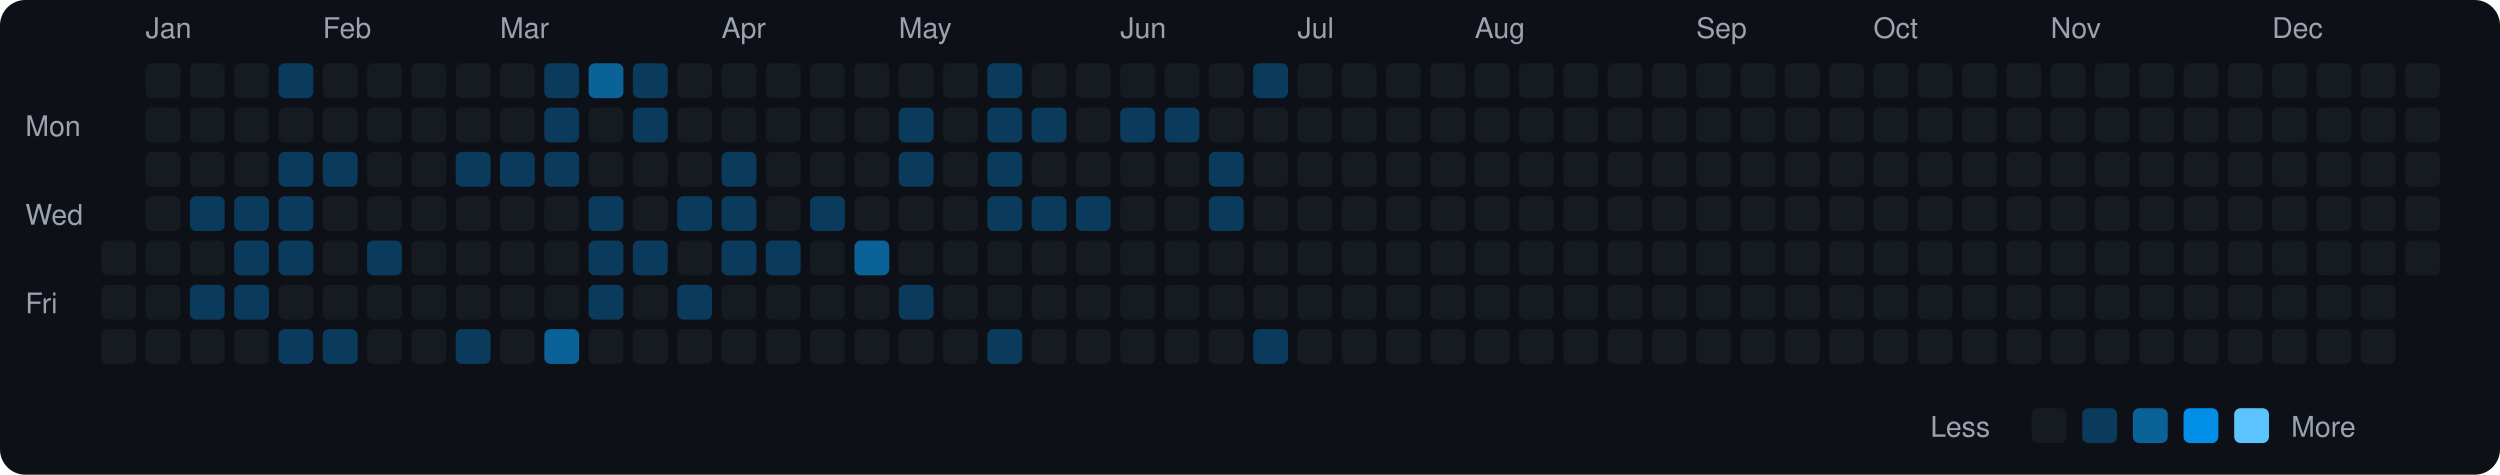
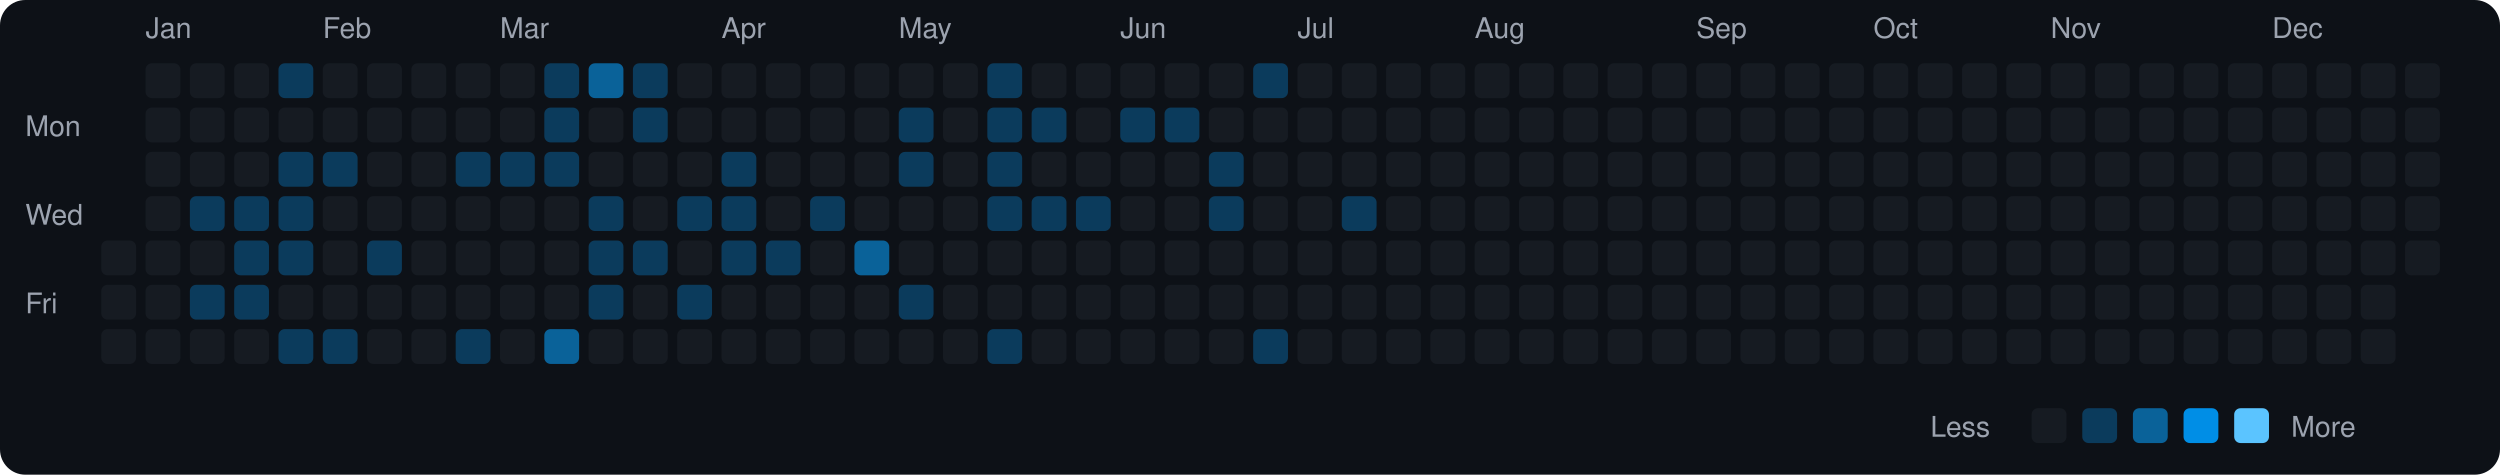
<svg xmlns="http://www.w3.org/2000/svg" viewBox="0 0 790 150" width="790" height="150">
  <rect width="790" height="150" fill="#0d1117" rx="8" ry="8" />
  <text x="8" y="43" fill="#9ca3af" font-size="9" font-family="-apple-system, BlinkMacSystemFont, 'Segoe UI', Helvetica, Arial, sans-serif">Mon</text>
  <text x="8" y="71" fill="#9ca3af" font-size="9" font-family="-apple-system, BlinkMacSystemFont, 'Segoe UI', Helvetica, Arial, sans-serif">Wed</text>
  <text x="8" y="99" fill="#9ca3af" font-size="9" font-family="-apple-system, BlinkMacSystemFont, 'Segoe UI', Helvetica, Arial, sans-serif">Fri</text>
  <rect x="32" y="76" width="11" height="11" rx="2" ry="2" fill="#161b22">
    </rect>
  <rect x="32" y="90" width="11" height="11" rx="2" ry="2" fill="#161b22">
    </rect>
  <rect x="32" y="104" width="11" height="11" rx="2" ry="2" fill="#161b22">
    </rect>
  <text x="46" y="12" fill="#9ca3af" font-size="9" font-family="-apple-system, BlinkMacSystemFont, 'Segoe UI', Helvetica, Arial, sans-serif">Jan</text>
  <rect x="46" y="20" width="11" height="11" rx="2" ry="2" fill="#161b22">
    </rect>
  <rect x="46" y="34" width="11" height="11" rx="2" ry="2" fill="#161b22">
    </rect>
  <rect x="46" y="48" width="11" height="11" rx="2" ry="2" fill="#161b22">
    </rect>
  <rect x="46" y="62" width="11" height="11" rx="2" ry="2" fill="#161b22">
    </rect>
  <rect x="46" y="76" width="11" height="11" rx="2" ry="2" fill="#161b22">
    </rect>
  <rect x="46" y="90" width="11" height="11" rx="2" ry="2" fill="#161b22">
    </rect>
  <rect x="46" y="104" width="11" height="11" rx="2" ry="2" fill="#161b22">
    </rect>
  <rect x="60" y="20" width="11" height="11" rx="2" ry="2" fill="#161b22">
    </rect>
  <rect x="60" y="34" width="11" height="11" rx="2" ry="2" fill="#161b22">
    </rect>
  <rect x="60" y="48" width="11" height="11" rx="2" ry="2" fill="#161b22">
    </rect>
  <rect x="60" y="62" width="11" height="11" rx="2" ry="2" fill="#0b3b5c">
    </rect>
  <rect x="60" y="76" width="11" height="11" rx="2" ry="2" fill="#161b22">
    </rect>
  <rect x="60" y="90" width="11" height="11" rx="2" ry="2" fill="#0b3b5c">
    </rect>
  <rect x="60" y="104" width="11" height="11" rx="2" ry="2" fill="#161b22">
    </rect>
  <rect x="74" y="20" width="11" height="11" rx="2" ry="2" fill="#161b22">
    </rect>
  <rect x="74" y="34" width="11" height="11" rx="2" ry="2" fill="#161b22">
    </rect>
  <rect x="74" y="48" width="11" height="11" rx="2" ry="2" fill="#161b22">
    </rect>
  <rect x="74" y="62" width="11" height="11" rx="2" ry="2" fill="#0b3b5c">
    </rect>
  <rect x="74" y="76" width="11" height="11" rx="2" ry="2" fill="#0b3b5c">
    </rect>
  <rect x="74" y="90" width="11" height="11" rx="2" ry="2" fill="#0b3b5c">
    </rect>
  <rect x="74" y="104" width="11" height="11" rx="2" ry="2" fill="#161b22">
    </rect>
  <rect x="88" y="20" width="11" height="11" rx="2" ry="2" fill="#0b3b5c">
    </rect>
  <rect x="88" y="34" width="11" height="11" rx="2" ry="2" fill="#161b22">
    </rect>
  <rect x="88" y="48" width="11" height="11" rx="2" ry="2" fill="#0b3b5c">
    </rect>
  <rect x="88" y="62" width="11" height="11" rx="2" ry="2" fill="#0b3b5c">
    </rect>
  <rect x="88" y="76" width="11" height="11" rx="2" ry="2" fill="#0b3b5c">
    </rect>
  <rect x="88" y="90" width="11" height="11" rx="2" ry="2" fill="#161b22">
    </rect>
  <rect x="88" y="104" width="11" height="11" rx="2" ry="2" fill="#0b3b5c">
    </rect>
  <text x="102" y="12" fill="#9ca3af" font-size="9" font-family="-apple-system, BlinkMacSystemFont, 'Segoe UI', Helvetica, Arial, sans-serif">Feb</text>
  <rect x="102" y="20" width="11" height="11" rx="2" ry="2" fill="#161b22">
    </rect>
  <rect x="102" y="34" width="11" height="11" rx="2" ry="2" fill="#161b22">
    </rect>
  <rect x="102" y="48" width="11" height="11" rx="2" ry="2" fill="#0b3b5c">
    </rect>
  <rect x="102" y="62" width="11" height="11" rx="2" ry="2" fill="#161b22">
    </rect>
  <rect x="102" y="76" width="11" height="11" rx="2" ry="2" fill="#161b22">
    </rect>
  <rect x="102" y="90" width="11" height="11" rx="2" ry="2" fill="#161b22">
    </rect>
  <rect x="102" y="104" width="11" height="11" rx="2" ry="2" fill="#0b3b5c">
    </rect>
  <rect x="116" y="20" width="11" height="11" rx="2" ry="2" fill="#161b22">
    </rect>
  <rect x="116" y="34" width="11" height="11" rx="2" ry="2" fill="#161b22">
    </rect>
  <rect x="116" y="48" width="11" height="11" rx="2" ry="2" fill="#161b22">
    </rect>
  <rect x="116" y="62" width="11" height="11" rx="2" ry="2" fill="#161b22">
    </rect>
  <rect x="116" y="76" width="11" height="11" rx="2" ry="2" fill="#0b3b5c">
    </rect>
  <rect x="116" y="90" width="11" height="11" rx="2" ry="2" fill="#161b22">
    </rect>
  <rect x="116" y="104" width="11" height="11" rx="2" ry="2" fill="#161b22">
    </rect>
  <rect x="130" y="20" width="11" height="11" rx="2" ry="2" fill="#161b22">
    </rect>
  <rect x="130" y="34" width="11" height="11" rx="2" ry="2" fill="#161b22">
    </rect>
  <rect x="130" y="48" width="11" height="11" rx="2" ry="2" fill="#161b22">
    </rect>
  <rect x="130" y="62" width="11" height="11" rx="2" ry="2" fill="#161b22">
    </rect>
  <rect x="130" y="76" width="11" height="11" rx="2" ry="2" fill="#161b22">
    </rect>
  <rect x="130" y="90" width="11" height="11" rx="2" ry="2" fill="#161b22">
    </rect>
  <rect x="130" y="104" width="11" height="11" rx="2" ry="2" fill="#161b22">
    </rect>
  <rect x="144" y="20" width="11" height="11" rx="2" ry="2" fill="#161b22">
    </rect>
  <rect x="144" y="34" width="11" height="11" rx="2" ry="2" fill="#161b22">
    </rect>
  <rect x="144" y="48" width="11" height="11" rx="2" ry="2" fill="#0b3b5c">
    </rect>
  <rect x="144" y="62" width="11" height="11" rx="2" ry="2" fill="#161b22">
    </rect>
  <rect x="144" y="76" width="11" height="11" rx="2" ry="2" fill="#161b22">
    </rect>
  <rect x="144" y="90" width="11" height="11" rx="2" ry="2" fill="#161b22">
    </rect>
  <rect x="144" y="104" width="11" height="11" rx="2" ry="2" fill="#0b3b5c">
    </rect>
  <text x="158" y="12" fill="#9ca3af" font-size="9" font-family="-apple-system, BlinkMacSystemFont, 'Segoe UI', Helvetica, Arial, sans-serif">Mar</text>
  <rect x="158" y="20" width="11" height="11" rx="2" ry="2" fill="#161b22">
    </rect>
  <rect x="158" y="34" width="11" height="11" rx="2" ry="2" fill="#161b22">
    </rect>
  <rect x="158" y="48" width="11" height="11" rx="2" ry="2" fill="#0b3b5c">
    </rect>
  <rect x="158" y="62" width="11" height="11" rx="2" ry="2" fill="#161b22">
    </rect>
  <rect x="158" y="76" width="11" height="11" rx="2" ry="2" fill="#161b22">
    </rect>
  <rect x="158" y="90" width="11" height="11" rx="2" ry="2" fill="#161b22">
    </rect>
  <rect x="158" y="104" width="11" height="11" rx="2" ry="2" fill="#161b22">
    </rect>
  <rect x="172" y="20" width="11" height="11" rx="2" ry="2" fill="#0b3b5c">
    </rect>
  <rect x="172" y="34" width="11" height="11" rx="2" ry="2" fill="#0b3b5c">
    </rect>
  <rect x="172" y="48" width="11" height="11" rx="2" ry="2" fill="#0b3b5c">
    </rect>
  <rect x="172" y="62" width="11" height="11" rx="2" ry="2" fill="#161b22">
    </rect>
  <rect x="172" y="76" width="11" height="11" rx="2" ry="2" fill="#161b22">
    </rect>
  <rect x="172" y="90" width="11" height="11" rx="2" ry="2" fill="#161b22">
    </rect>
  <rect x="172" y="104" width="11" height="11" rx="2" ry="2" fill="#0a6299">
    </rect>
  <rect x="186" y="20" width="11" height="11" rx="2" ry="2" fill="#0a6299">
    </rect>
  <rect x="186" y="34" width="11" height="11" rx="2" ry="2" fill="#161b22">
    </rect>
  <rect x="186" y="48" width="11" height="11" rx="2" ry="2" fill="#161b22">
    </rect>
  <rect x="186" y="62" width="11" height="11" rx="2" ry="2" fill="#0b3b5c">
    </rect>
  <rect x="186" y="76" width="11" height="11" rx="2" ry="2" fill="#0b3b5c">
    </rect>
  <rect x="186" y="90" width="11" height="11" rx="2" ry="2" fill="#0b3b5c">
    </rect>
  <rect x="186" y="104" width="11" height="11" rx="2" ry="2" fill="#161b22">
    </rect>
  <rect x="200" y="20" width="11" height="11" rx="2" ry="2" fill="#0b3b5c">
    </rect>
  <rect x="200" y="34" width="11" height="11" rx="2" ry="2" fill="#0b3b5c">
    </rect>
  <rect x="200" y="48" width="11" height="11" rx="2" ry="2" fill="#161b22">
    </rect>
  <rect x="200" y="62" width="11" height="11" rx="2" ry="2" fill="#161b22">
    </rect>
  <rect x="200" y="76" width="11" height="11" rx="2" ry="2" fill="#0b3b5c">
    </rect>
  <rect x="200" y="90" width="11" height="11" rx="2" ry="2" fill="#161b22">
    </rect>
  <rect x="200" y="104" width="11" height="11" rx="2" ry="2" fill="#161b22">
    </rect>
  <rect x="214" y="20" width="11" height="11" rx="2" ry="2" fill="#161b22">
    </rect>
  <rect x="214" y="34" width="11" height="11" rx="2" ry="2" fill="#161b22">
    </rect>
  <rect x="214" y="48" width="11" height="11" rx="2" ry="2" fill="#161b22">
    </rect>
  <rect x="214" y="62" width="11" height="11" rx="2" ry="2" fill="#0b3b5c">
    </rect>
  <rect x="214" y="76" width="11" height="11" rx="2" ry="2" fill="#161b22">
    </rect>
  <rect x="214" y="90" width="11" height="11" rx="2" ry="2" fill="#0b3b5c">
    </rect>
  <rect x="214" y="104" width="11" height="11" rx="2" ry="2" fill="#161b22">
    </rect>
  <text x="228" y="12" fill="#9ca3af" font-size="9" font-family="-apple-system, BlinkMacSystemFont, 'Segoe UI', Helvetica, Arial, sans-serif">Apr</text>
  <rect x="228" y="20" width="11" height="11" rx="2" ry="2" fill="#161b22">
    </rect>
  <rect x="228" y="34" width="11" height="11" rx="2" ry="2" fill="#161b22">
    </rect>
  <rect x="228" y="48" width="11" height="11" rx="2" ry="2" fill="#0b3b5c">
    </rect>
  <rect x="228" y="62" width="11" height="11" rx="2" ry="2" fill="#0b3b5c">
    </rect>
  <rect x="228" y="76" width="11" height="11" rx="2" ry="2" fill="#0b3b5c">
    </rect>
  <rect x="228" y="90" width="11" height="11" rx="2" ry="2" fill="#161b22">
    </rect>
  <rect x="228" y="104" width="11" height="11" rx="2" ry="2" fill="#161b22">
    </rect>
  <rect x="242" y="20" width="11" height="11" rx="2" ry="2" fill="#161b22">
    </rect>
  <rect x="242" y="34" width="11" height="11" rx="2" ry="2" fill="#161b22">
    </rect>
  <rect x="242" y="48" width="11" height="11" rx="2" ry="2" fill="#161b22">
    </rect>
  <rect x="242" y="62" width="11" height="11" rx="2" ry="2" fill="#161b22">
    </rect>
  <rect x="242" y="76" width="11" height="11" rx="2" ry="2" fill="#0b3b5c">
    </rect>
  <rect x="242" y="90" width="11" height="11" rx="2" ry="2" fill="#161b22">
    </rect>
  <rect x="242" y="104" width="11" height="11" rx="2" ry="2" fill="#161b22">
    </rect>
  <rect x="256" y="20" width="11" height="11" rx="2" ry="2" fill="#161b22">
    </rect>
  <rect x="256" y="34" width="11" height="11" rx="2" ry="2" fill="#161b22">
    </rect>
  <rect x="256" y="48" width="11" height="11" rx="2" ry="2" fill="#161b22">
    </rect>
  <rect x="256" y="62" width="11" height="11" rx="2" ry="2" fill="#0b3b5c">
    </rect>
  <rect x="256" y="76" width="11" height="11" rx="2" ry="2" fill="#161b22">
    </rect>
  <rect x="256" y="90" width="11" height="11" rx="2" ry="2" fill="#161b22">
    </rect>
  <rect x="256" y="104" width="11" height="11" rx="2" ry="2" fill="#161b22">
    </rect>
  <rect x="270" y="20" width="11" height="11" rx="2" ry="2" fill="#161b22">
    </rect>
  <rect x="270" y="34" width="11" height="11" rx="2" ry="2" fill="#161b22">
    </rect>
  <rect x="270" y="48" width="11" height="11" rx="2" ry="2" fill="#161b22">
    </rect>
  <rect x="270" y="62" width="11" height="11" rx="2" ry="2" fill="#161b22">
    </rect>
  <rect x="270" y="76" width="11" height="11" rx="2" ry="2" fill="#0a6299">
    </rect>
  <rect x="270" y="90" width="11" height="11" rx="2" ry="2" fill="#161b22">
    </rect>
  <rect x="270" y="104" width="11" height="11" rx="2" ry="2" fill="#161b22">
    </rect>
  <text x="284" y="12" fill="#9ca3af" font-size="9" font-family="-apple-system, BlinkMacSystemFont, 'Segoe UI', Helvetica, Arial, sans-serif">May</text>
  <rect x="284" y="20" width="11" height="11" rx="2" ry="2" fill="#161b22">
    </rect>
  <rect x="284" y="34" width="11" height="11" rx="2" ry="2" fill="#0b3b5c">
    </rect>
  <rect x="284" y="48" width="11" height="11" rx="2" ry="2" fill="#0b3b5c">
    </rect>
  <rect x="284" y="62" width="11" height="11" rx="2" ry="2" fill="#161b22">
    </rect>
  <rect x="284" y="76" width="11" height="11" rx="2" ry="2" fill="#161b22">
    </rect>
  <rect x="284" y="90" width="11" height="11" rx="2" ry="2" fill="#0b3b5c">
    </rect>
  <rect x="284" y="104" width="11" height="11" rx="2" ry="2" fill="#161b22">
    </rect>
  <rect x="298" y="20" width="11" height="11" rx="2" ry="2" fill="#161b22">
    </rect>
  <rect x="298" y="34" width="11" height="11" rx="2" ry="2" fill="#161b22">
    </rect>
  <rect x="298" y="48" width="11" height="11" rx="2" ry="2" fill="#161b22">
    </rect>
  <rect x="298" y="62" width="11" height="11" rx="2" ry="2" fill="#161b22">
    </rect>
  <rect x="298" y="76" width="11" height="11" rx="2" ry="2" fill="#161b22">
    </rect>
  <rect x="298" y="90" width="11" height="11" rx="2" ry="2" fill="#161b22">
    </rect>
  <rect x="298" y="104" width="11" height="11" rx="2" ry="2" fill="#161b22">
    </rect>
  <rect x="312" y="20" width="11" height="11" rx="2" ry="2" fill="#0b3b5c">
    </rect>
  <rect x="312" y="34" width="11" height="11" rx="2" ry="2" fill="#0b3b5c">
    </rect>
  <rect x="312" y="48" width="11" height="11" rx="2" ry="2" fill="#0b3b5c">
    </rect>
  <rect x="312" y="62" width="11" height="11" rx="2" ry="2" fill="#0b3b5c">
    </rect>
  <rect x="312" y="76" width="11" height="11" rx="2" ry="2" fill="#161b22">
    </rect>
  <rect x="312" y="90" width="11" height="11" rx="2" ry="2" fill="#161b22">
    </rect>
  <rect x="312" y="104" width="11" height="11" rx="2" ry="2" fill="#0b3b5c">
    </rect>
  <rect x="326" y="20" width="11" height="11" rx="2" ry="2" fill="#161b22">
    </rect>
  <rect x="326" y="34" width="11" height="11" rx="2" ry="2" fill="#0b3b5c">
    </rect>
  <rect x="326" y="48" width="11" height="11" rx="2" ry="2" fill="#161b22">
    </rect>
  <rect x="326" y="62" width="11" height="11" rx="2" ry="2" fill="#0b3b5c">
    </rect>
  <rect x="326" y="76" width="11" height="11" rx="2" ry="2" fill="#161b22">
    </rect>
  <rect x="326" y="90" width="11" height="11" rx="2" ry="2" fill="#161b22">
    </rect>
  <rect x="326" y="104" width="11" height="11" rx="2" ry="2" fill="#161b22">
    </rect>
  <rect x="340" y="20" width="11" height="11" rx="2" ry="2" fill="#161b22">
    </rect>
  <rect x="340" y="34" width="11" height="11" rx="2" ry="2" fill="#161b22">
    </rect>
  <rect x="340" y="48" width="11" height="11" rx="2" ry="2" fill="#161b22">
    </rect>
  <rect x="340" y="62" width="11" height="11" rx="2" ry="2" fill="#0b3b5c">
    </rect>
  <rect x="340" y="76" width="11" height="11" rx="2" ry="2" fill="#161b22">
    </rect>
  <rect x="340" y="90" width="11" height="11" rx="2" ry="2" fill="#161b22">
    </rect>
  <rect x="340" y="104" width="11" height="11" rx="2" ry="2" fill="#161b22">
    </rect>
  <text x="354" y="12" fill="#9ca3af" font-size="9" font-family="-apple-system, BlinkMacSystemFont, 'Segoe UI', Helvetica, Arial, sans-serif">Jun</text>
  <rect x="354" y="20" width="11" height="11" rx="2" ry="2" fill="#161b22">
    </rect>
  <rect x="354" y="34" width="11" height="11" rx="2" ry="2" fill="#0b3b5c">
    </rect>
  <rect x="354" y="48" width="11" height="11" rx="2" ry="2" fill="#161b22">
    </rect>
  <rect x="354" y="62" width="11" height="11" rx="2" ry="2" fill="#161b22">
    </rect>
  <rect x="354" y="76" width="11" height="11" rx="2" ry="2" fill="#161b22">
    </rect>
  <rect x="354" y="90" width="11" height="11" rx="2" ry="2" fill="#161b22">
    </rect>
  <rect x="354" y="104" width="11" height="11" rx="2" ry="2" fill="#161b22">
    </rect>
  <rect x="368" y="20" width="11" height="11" rx="2" ry="2" fill="#161b22">
    </rect>
  <rect x="368" y="34" width="11" height="11" rx="2" ry="2" fill="#0b3b5c">
    </rect>
  <rect x="368" y="48" width="11" height="11" rx="2" ry="2" fill="#161b22">
    </rect>
  <rect x="368" y="62" width="11" height="11" rx="2" ry="2" fill="#161b22">
    </rect>
  <rect x="368" y="76" width="11" height="11" rx="2" ry="2" fill="#161b22">
    </rect>
  <rect x="368" y="90" width="11" height="11" rx="2" ry="2" fill="#161b22">
    </rect>
  <rect x="368" y="104" width="11" height="11" rx="2" ry="2" fill="#161b22">
    </rect>
  <rect x="382" y="20" width="11" height="11" rx="2" ry="2" fill="#161b22">
    </rect>
  <rect x="382" y="34" width="11" height="11" rx="2" ry="2" fill="#161b22">
    </rect>
  <rect x="382" y="48" width="11" height="11" rx="2" ry="2" fill="#0b3b5c">
    </rect>
  <rect x="382" y="62" width="11" height="11" rx="2" ry="2" fill="#0b3b5c">
    </rect>
  <rect x="382" y="76" width="11" height="11" rx="2" ry="2" fill="#161b22">
    </rect>
  <rect x="382" y="90" width="11" height="11" rx="2" ry="2" fill="#161b22">
    </rect>
  <rect x="382" y="104" width="11" height="11" rx="2" ry="2" fill="#161b22">
    </rect>
  <rect x="396" y="20" width="11" height="11" rx="2" ry="2" fill="#0b3b5c">
    </rect>
  <rect x="396" y="34" width="11" height="11" rx="2" ry="2" fill="#161b22">
    </rect>
  <rect x="396" y="48" width="11" height="11" rx="2" ry="2" fill="#161b22">
    </rect>
  <rect x="396" y="62" width="11" height="11" rx="2" ry="2" fill="#161b22">
    </rect>
  <rect x="396" y="76" width="11" height="11" rx="2" ry="2" fill="#161b22">
    </rect>
  <rect x="396" y="90" width="11" height="11" rx="2" ry="2" fill="#161b22">
    </rect>
  <rect x="396" y="104" width="11" height="11" rx="2" ry="2" fill="#0b3b5c">
    </rect>
  <text x="410" y="12" fill="#9ca3af" font-size="9" font-family="-apple-system, BlinkMacSystemFont, 'Segoe UI', Helvetica, Arial, sans-serif">Jul</text>
  <rect x="410" y="20" width="11" height="11" rx="2" ry="2" fill="#161b22">
    </rect>
  <rect x="410" y="34" width="11" height="11" rx="2" ry="2" fill="#161b22">
    </rect>
  <rect x="410" y="48" width="11" height="11" rx="2" ry="2" fill="#161b22">
    </rect>
  <rect x="410" y="62" width="11" height="11" rx="2" ry="2" fill="#161b22">
    </rect>
  <rect x="410" y="76" width="11" height="11" rx="2" ry="2" fill="#161b22">
    </rect>
  <rect x="410" y="90" width="11" height="11" rx="2" ry="2" fill="#161b22">
    </rect>
  <rect x="410" y="104" width="11" height="11" rx="2" ry="2" fill="#161b22">
    </rect>
  <rect x="424" y="20" width="11" height="11" rx="2" ry="2" fill="#161b22">
    </rect>
  <rect x="424" y="34" width="11" height="11" rx="2" ry="2" fill="#161b22">
    </rect>
  <rect x="424" y="48" width="11" height="11" rx="2" ry="2" fill="#161b22">
    </rect>
-   <rect x="424" y="62" width="11" height="11" rx="2" ry="2" fill="#161b22">
+   <rect x="424" y="62" width="11" height="11" rx="2" ry="2" fill="#0b3b5c">
    </rect>
  <rect x="424" y="76" width="11" height="11" rx="2" ry="2" fill="#161b22">
    </rect>
  <rect x="424" y="90" width="11" height="11" rx="2" ry="2" fill="#161b22">
    </rect>
  <rect x="424" y="104" width="11" height="11" rx="2" ry="2" fill="#161b22">
    </rect>
  <rect x="438" y="20" width="11" height="11" rx="2" ry="2" fill="#161b22">
    </rect>
  <rect x="438" y="34" width="11" height="11" rx="2" ry="2" fill="#161b22">
    </rect>
  <rect x="438" y="48" width="11" height="11" rx="2" ry="2" fill="#161b22">
    </rect>
  <rect x="438" y="62" width="11" height="11" rx="2" ry="2" fill="#161b22">
    </rect>
  <rect x="438" y="76" width="11" height="11" rx="2" ry="2" fill="#161b22">
    </rect>
  <rect x="438" y="90" width="11" height="11" rx="2" ry="2" fill="#161b22">
    </rect>
  <rect x="438" y="104" width="11" height="11" rx="2" ry="2" fill="#161b22">
    </rect>
  <rect x="452" y="20" width="11" height="11" rx="2" ry="2" fill="#161b22">
    </rect>
  <rect x="452" y="34" width="11" height="11" rx="2" ry="2" fill="#161b22">
    </rect>
  <rect x="452" y="48" width="11" height="11" rx="2" ry="2" fill="#161b22">
    </rect>
  <rect x="452" y="62" width="11" height="11" rx="2" ry="2" fill="#161b22">
    </rect>
  <rect x="452" y="76" width="11" height="11" rx="2" ry="2" fill="#161b22">
    </rect>
  <rect x="452" y="90" width="11" height="11" rx="2" ry="2" fill="#161b22">
    </rect>
  <rect x="452" y="104" width="11" height="11" rx="2" ry="2" fill="#161b22">
    </rect>
  <text x="466" y="12" fill="#9ca3af" font-size="9" font-family="-apple-system, BlinkMacSystemFont, 'Segoe UI', Helvetica, Arial, sans-serif">Aug</text>
  <rect x="466" y="20" width="11" height="11" rx="2" ry="2" fill="#161b22">
    </rect>
  <rect x="466" y="34" width="11" height="11" rx="2" ry="2" fill="#161b22">
    </rect>
  <rect x="466" y="48" width="11" height="11" rx="2" ry="2" fill="#161b22">
    </rect>
  <rect x="466" y="62" width="11" height="11" rx="2" ry="2" fill="#161b22">
    </rect>
  <rect x="466" y="76" width="11" height="11" rx="2" ry="2" fill="#161b22">
    </rect>
  <rect x="466" y="90" width="11" height="11" rx="2" ry="2" fill="#161b22">
    </rect>
  <rect x="466" y="104" width="11" height="11" rx="2" ry="2" fill="#161b22">
    </rect>
  <rect x="480" y="20" width="11" height="11" rx="2" ry="2" fill="#161b22">
    </rect>
  <rect x="480" y="34" width="11" height="11" rx="2" ry="2" fill="#161b22">
    </rect>
  <rect x="480" y="48" width="11" height="11" rx="2" ry="2" fill="#161b22">
    </rect>
  <rect x="480" y="62" width="11" height="11" rx="2" ry="2" fill="#161b22">
    </rect>
  <rect x="480" y="76" width="11" height="11" rx="2" ry="2" fill="#161b22">
    </rect>
  <rect x="480" y="90" width="11" height="11" rx="2" ry="2" fill="#161b22">
    </rect>
  <rect x="480" y="104" width="11" height="11" rx="2" ry="2" fill="#161b22">
    </rect>
  <rect x="494" y="20" width="11" height="11" rx="2" ry="2" fill="#161b22">
    </rect>
  <rect x="494" y="34" width="11" height="11" rx="2" ry="2" fill="#161b22">
    </rect>
  <rect x="494" y="48" width="11" height="11" rx="2" ry="2" fill="#161b22">
    </rect>
  <rect x="494" y="62" width="11" height="11" rx="2" ry="2" fill="#161b22">
    </rect>
  <rect x="494" y="76" width="11" height="11" rx="2" ry="2" fill="#161b22">
    </rect>
  <rect x="494" y="90" width="11" height="11" rx="2" ry="2" fill="#161b22">
    </rect>
  <rect x="494" y="104" width="11" height="11" rx="2" ry="2" fill="#161b22">
    </rect>
  <rect x="508" y="20" width="11" height="11" rx="2" ry="2" fill="#161b22">
    </rect>
  <rect x="508" y="34" width="11" height="11" rx="2" ry="2" fill="#161b22">
    </rect>
  <rect x="508" y="48" width="11" height="11" rx="2" ry="2" fill="#161b22">
    </rect>
  <rect x="508" y="62" width="11" height="11" rx="2" ry="2" fill="#161b22">
    </rect>
  <rect x="508" y="76" width="11" height="11" rx="2" ry="2" fill="#161b22">
    </rect>
  <rect x="508" y="90" width="11" height="11" rx="2" ry="2" fill="#161b22">
    </rect>
  <rect x="508" y="104" width="11" height="11" rx="2" ry="2" fill="#161b22">
    </rect>
  <rect x="522" y="20" width="11" height="11" rx="2" ry="2" fill="#161b22">
    </rect>
  <rect x="522" y="34" width="11" height="11" rx="2" ry="2" fill="#161b22">
    </rect>
  <rect x="522" y="48" width="11" height="11" rx="2" ry="2" fill="#161b22">
    </rect>
  <rect x="522" y="62" width="11" height="11" rx="2" ry="2" fill="#161b22">
    </rect>
  <rect x="522" y="76" width="11" height="11" rx="2" ry="2" fill="#161b22">
    </rect>
  <rect x="522" y="90" width="11" height="11" rx="2" ry="2" fill="#161b22">
    </rect>
  <rect x="522" y="104" width="11" height="11" rx="2" ry="2" fill="#161b22">
    </rect>
  <text x="536" y="12" fill="#9ca3af" font-size="9" font-family="-apple-system, BlinkMacSystemFont, 'Segoe UI', Helvetica, Arial, sans-serif">Sep</text>
  <rect x="536" y="20" width="11" height="11" rx="2" ry="2" fill="#161b22">
    </rect>
  <rect x="536" y="34" width="11" height="11" rx="2" ry="2" fill="#161b22">
    </rect>
  <rect x="536" y="48" width="11" height="11" rx="2" ry="2" fill="#161b22">
    </rect>
  <rect x="536" y="62" width="11" height="11" rx="2" ry="2" fill="#161b22">
    </rect>
  <rect x="536" y="76" width="11" height="11" rx="2" ry="2" fill="#161b22">
    </rect>
  <rect x="536" y="90" width="11" height="11" rx="2" ry="2" fill="#161b22">
    </rect>
  <rect x="536" y="104" width="11" height="11" rx="2" ry="2" fill="#161b22">
    </rect>
  <rect x="550" y="20" width="11" height="11" rx="2" ry="2" fill="#161b22">
    </rect>
  <rect x="550" y="34" width="11" height="11" rx="2" ry="2" fill="#161b22">
    </rect>
  <rect x="550" y="48" width="11" height="11" rx="2" ry="2" fill="#161b22">
    </rect>
  <rect x="550" y="62" width="11" height="11" rx="2" ry="2" fill="#161b22">
    </rect>
  <rect x="550" y="76" width="11" height="11" rx="2" ry="2" fill="#161b22">
    </rect>
  <rect x="550" y="90" width="11" height="11" rx="2" ry="2" fill="#161b22">
    </rect>
  <rect x="550" y="104" width="11" height="11" rx="2" ry="2" fill="#161b22">
    </rect>
  <rect x="564" y="20" width="11" height="11" rx="2" ry="2" fill="#161b22">
    </rect>
  <rect x="564" y="34" width="11" height="11" rx="2" ry="2" fill="#161b22">
    </rect>
  <rect x="564" y="48" width="11" height="11" rx="2" ry="2" fill="#161b22">
    </rect>
  <rect x="564" y="62" width="11" height="11" rx="2" ry="2" fill="#161b22">
    </rect>
  <rect x="564" y="76" width="11" height="11" rx="2" ry="2" fill="#161b22">
    </rect>
  <rect x="564" y="90" width="11" height="11" rx="2" ry="2" fill="#161b22">
    </rect>
  <rect x="564" y="104" width="11" height="11" rx="2" ry="2" fill="#161b22">
    </rect>
  <rect x="578" y="20" width="11" height="11" rx="2" ry="2" fill="#161b22">
    </rect>
  <rect x="578" y="34" width="11" height="11" rx="2" ry="2" fill="#161b22">
    </rect>
  <rect x="578" y="48" width="11" height="11" rx="2" ry="2" fill="#161b22">
    </rect>
  <rect x="578" y="62" width="11" height="11" rx="2" ry="2" fill="#161b22">
    </rect>
  <rect x="578" y="76" width="11" height="11" rx="2" ry="2" fill="#161b22">
    </rect>
  <rect x="578" y="90" width="11" height="11" rx="2" ry="2" fill="#161b22">
    </rect>
  <rect x="578" y="104" width="11" height="11" rx="2" ry="2" fill="#161b22">
    </rect>
  <text x="592" y="12" fill="#9ca3af" font-size="9" font-family="-apple-system, BlinkMacSystemFont, 'Segoe UI', Helvetica, Arial, sans-serif">Oct</text>
  <rect x="592" y="20" width="11" height="11" rx="2" ry="2" fill="#161b22">
    </rect>
  <rect x="592" y="34" width="11" height="11" rx="2" ry="2" fill="#161b22">
    </rect>
  <rect x="592" y="48" width="11" height="11" rx="2" ry="2" fill="#161b22">
    </rect>
  <rect x="592" y="62" width="11" height="11" rx="2" ry="2" fill="#161b22">
    </rect>
  <rect x="592" y="76" width="11" height="11" rx="2" ry="2" fill="#161b22">
    </rect>
  <rect x="592" y="90" width="11" height="11" rx="2" ry="2" fill="#161b22">
    </rect>
  <rect x="592" y="104" width="11" height="11" rx="2" ry="2" fill="#161b22">
    </rect>
  <rect x="606" y="20" width="11" height="11" rx="2" ry="2" fill="#161b22">
    </rect>
  <rect x="606" y="34" width="11" height="11" rx="2" ry="2" fill="#161b22">
    </rect>
  <rect x="606" y="48" width="11" height="11" rx="2" ry="2" fill="#161b22">
    </rect>
  <rect x="606" y="62" width="11" height="11" rx="2" ry="2" fill="#161b22">
    </rect>
  <rect x="606" y="76" width="11" height="11" rx="2" ry="2" fill="#161b22">
    </rect>
  <rect x="606" y="90" width="11" height="11" rx="2" ry="2" fill="#161b22">
    </rect>
  <rect x="606" y="104" width="11" height="11" rx="2" ry="2" fill="#161b22">
    </rect>
  <rect x="620" y="20" width="11" height="11" rx="2" ry="2" fill="#161b22">
    </rect>
  <rect x="620" y="34" width="11" height="11" rx="2" ry="2" fill="#161b22">
    </rect>
  <rect x="620" y="48" width="11" height="11" rx="2" ry="2" fill="#161b22">
    </rect>
  <rect x="620" y="62" width="11" height="11" rx="2" ry="2" fill="#161b22">
    </rect>
  <rect x="620" y="76" width="11" height="11" rx="2" ry="2" fill="#161b22">
    </rect>
  <rect x="620" y="90" width="11" height="11" rx="2" ry="2" fill="#161b22">
    </rect>
  <rect x="620" y="104" width="11" height="11" rx="2" ry="2" fill="#161b22">
    </rect>
  <rect x="634" y="20" width="11" height="11" rx="2" ry="2" fill="#161b22">
    </rect>
  <rect x="634" y="34" width="11" height="11" rx="2" ry="2" fill="#161b22">
    </rect>
  <rect x="634" y="48" width="11" height="11" rx="2" ry="2" fill="#161b22">
    </rect>
  <rect x="634" y="62" width="11" height="11" rx="2" ry="2" fill="#161b22">
    </rect>
  <rect x="634" y="76" width="11" height="11" rx="2" ry="2" fill="#161b22">
    </rect>
  <rect x="634" y="90" width="11" height="11" rx="2" ry="2" fill="#161b22">
    </rect>
  <rect x="634" y="104" width="11" height="11" rx="2" ry="2" fill="#161b22">
    </rect>
  <text x="648" y="12" fill="#9ca3af" font-size="9" font-family="-apple-system, BlinkMacSystemFont, 'Segoe UI', Helvetica, Arial, sans-serif">Nov</text>
  <rect x="648" y="20" width="11" height="11" rx="2" ry="2" fill="#161b22">
    </rect>
  <rect x="648" y="34" width="11" height="11" rx="2" ry="2" fill="#161b22">
    </rect>
  <rect x="648" y="48" width="11" height="11" rx="2" ry="2" fill="#161b22">
    </rect>
  <rect x="648" y="62" width="11" height="11" rx="2" ry="2" fill="#161b22">
    </rect>
  <rect x="648" y="76" width="11" height="11" rx="2" ry="2" fill="#161b22">
    </rect>
  <rect x="648" y="90" width="11" height="11" rx="2" ry="2" fill="#161b22">
    </rect>
  <rect x="648" y="104" width="11" height="11" rx="2" ry="2" fill="#161b22">
    </rect>
  <rect x="662" y="20" width="11" height="11" rx="2" ry="2" fill="#161b22">
    </rect>
  <rect x="662" y="34" width="11" height="11" rx="2" ry="2" fill="#161b22">
    </rect>
  <rect x="662" y="48" width="11" height="11" rx="2" ry="2" fill="#161b22">
    </rect>
  <rect x="662" y="62" width="11" height="11" rx="2" ry="2" fill="#161b22">
    </rect>
  <rect x="662" y="76" width="11" height="11" rx="2" ry="2" fill="#161b22">
    </rect>
  <rect x="662" y="90" width="11" height="11" rx="2" ry="2" fill="#161b22">
    </rect>
  <rect x="662" y="104" width="11" height="11" rx="2" ry="2" fill="#161b22">
    </rect>
  <rect x="676" y="20" width="11" height="11" rx="2" ry="2" fill="#161b22">
    </rect>
  <rect x="676" y="34" width="11" height="11" rx="2" ry="2" fill="#161b22">
    </rect>
  <rect x="676" y="48" width="11" height="11" rx="2" ry="2" fill="#161b22">
    </rect>
  <rect x="676" y="62" width="11" height="11" rx="2" ry="2" fill="#161b22">
    </rect>
  <rect x="676" y="76" width="11" height="11" rx="2" ry="2" fill="#161b22">
    </rect>
  <rect x="676" y="90" width="11" height="11" rx="2" ry="2" fill="#161b22">
    </rect>
  <rect x="676" y="104" width="11" height="11" rx="2" ry="2" fill="#161b22">
    </rect>
  <rect x="690" y="20" width="11" height="11" rx="2" ry="2" fill="#161b22">
    </rect>
  <rect x="690" y="34" width="11" height="11" rx="2" ry="2" fill="#161b22">
    </rect>
  <rect x="690" y="48" width="11" height="11" rx="2" ry="2" fill="#161b22">
    </rect>
  <rect x="690" y="62" width="11" height="11" rx="2" ry="2" fill="#161b22">
    </rect>
  <rect x="690" y="76" width="11" height="11" rx="2" ry="2" fill="#161b22">
    </rect>
  <rect x="690" y="90" width="11" height="11" rx="2" ry="2" fill="#161b22">
    </rect>
  <rect x="690" y="104" width="11" height="11" rx="2" ry="2" fill="#161b22">
    </rect>
  <rect x="704" y="20" width="11" height="11" rx="2" ry="2" fill="#161b22">
    </rect>
  <rect x="704" y="34" width="11" height="11" rx="2" ry="2" fill="#161b22">
    </rect>
  <rect x="704" y="48" width="11" height="11" rx="2" ry="2" fill="#161b22">
    </rect>
  <rect x="704" y="62" width="11" height="11" rx="2" ry="2" fill="#161b22">
    </rect>
  <rect x="704" y="76" width="11" height="11" rx="2" ry="2" fill="#161b22">
    </rect>
  <rect x="704" y="90" width="11" height="11" rx="2" ry="2" fill="#161b22">
    </rect>
  <rect x="704" y="104" width="11" height="11" rx="2" ry="2" fill="#161b22">
    </rect>
  <text x="718" y="12" fill="#9ca3af" font-size="9" font-family="-apple-system, BlinkMacSystemFont, 'Segoe UI', Helvetica, Arial, sans-serif">Dec</text>
  <rect x="718" y="20" width="11" height="11" rx="2" ry="2" fill="#161b22">
    </rect>
  <rect x="718" y="34" width="11" height="11" rx="2" ry="2" fill="#161b22">
    </rect>
  <rect x="718" y="48" width="11" height="11" rx="2" ry="2" fill="#161b22">
    </rect>
  <rect x="718" y="62" width="11" height="11" rx="2" ry="2" fill="#161b22">
    </rect>
  <rect x="718" y="76" width="11" height="11" rx="2" ry="2" fill="#161b22">
    </rect>
  <rect x="718" y="90" width="11" height="11" rx="2" ry="2" fill="#161b22">
    </rect>
  <rect x="718" y="104" width="11" height="11" rx="2" ry="2" fill="#161b22">
    </rect>
  <rect x="732" y="20" width="11" height="11" rx="2" ry="2" fill="#161b22">
    </rect>
  <rect x="732" y="34" width="11" height="11" rx="2" ry="2" fill="#161b22">
    </rect>
  <rect x="732" y="48" width="11" height="11" rx="2" ry="2" fill="#161b22">
    </rect>
  <rect x="732" y="62" width="11" height="11" rx="2" ry="2" fill="#161b22">
    </rect>
  <rect x="732" y="76" width="11" height="11" rx="2" ry="2" fill="#161b22">
    </rect>
  <rect x="732" y="90" width="11" height="11" rx="2" ry="2" fill="#161b22">
    </rect>
  <rect x="732" y="104" width="11" height="11" rx="2" ry="2" fill="#161b22">
    </rect>
  <rect x="746" y="20" width="11" height="11" rx="2" ry="2" fill="#161b22">
    </rect>
  <rect x="746" y="34" width="11" height="11" rx="2" ry="2" fill="#161b22">
    </rect>
  <rect x="746" y="48" width="11" height="11" rx="2" ry="2" fill="#161b22">
    </rect>
  <rect x="746" y="62" width="11" height="11" rx="2" ry="2" fill="#161b22">
    </rect>
  <rect x="746" y="76" width="11" height="11" rx="2" ry="2" fill="#161b22">
    </rect>
  <rect x="746" y="90" width="11" height="11" rx="2" ry="2" fill="#161b22">
    </rect>
  <rect x="746" y="104" width="11" height="11" rx="2" ry="2" fill="#161b22">
    </rect>
  <rect x="760" y="20" width="11" height="11" rx="2" ry="2" fill="#161b22">
    </rect>
  <rect x="760" y="34" width="11" height="11" rx="2" ry="2" fill="#161b22">
    </rect>
  <rect x="760" y="48" width="11" height="11" rx="2" ry="2" fill="#161b22">
    </rect>
  <rect x="760" y="62" width="11" height="11" rx="2" ry="2" fill="#161b22">
    </rect>
  <rect x="760" y="76" width="11" height="11" rx="2" ry="2" fill="#161b22">
    </rect>
  <text x="610" y="138" fill="#9ca3af" font-size="9" font-family="-apple-system, BlinkMacSystemFont, 'Segoe UI', Helvetica, Arial, sans-serif">Less</text>
  <rect x="642" y="129" width="11" height="11" rx="2" ry="2" fill="#161b22" />
  <rect x="658" y="129" width="11" height="11" rx="2" ry="2" fill="#0b3b5c" />
  <rect x="674" y="129" width="11" height="11" rx="2" ry="2" fill="#0a6299" />
  <rect x="690" y="129" width="11" height="11" rx="2" ry="2" fill="#008ee6" />
  <rect x="706" y="129" width="11" height="11" rx="2" ry="2" fill="#5bc4ff" />
  <text x="724" y="138" fill="#9ca3af" font-size="9" font-family="-apple-system, BlinkMacSystemFont, 'Segoe UI', Helvetica, Arial, sans-serif">More</text>
</svg>
